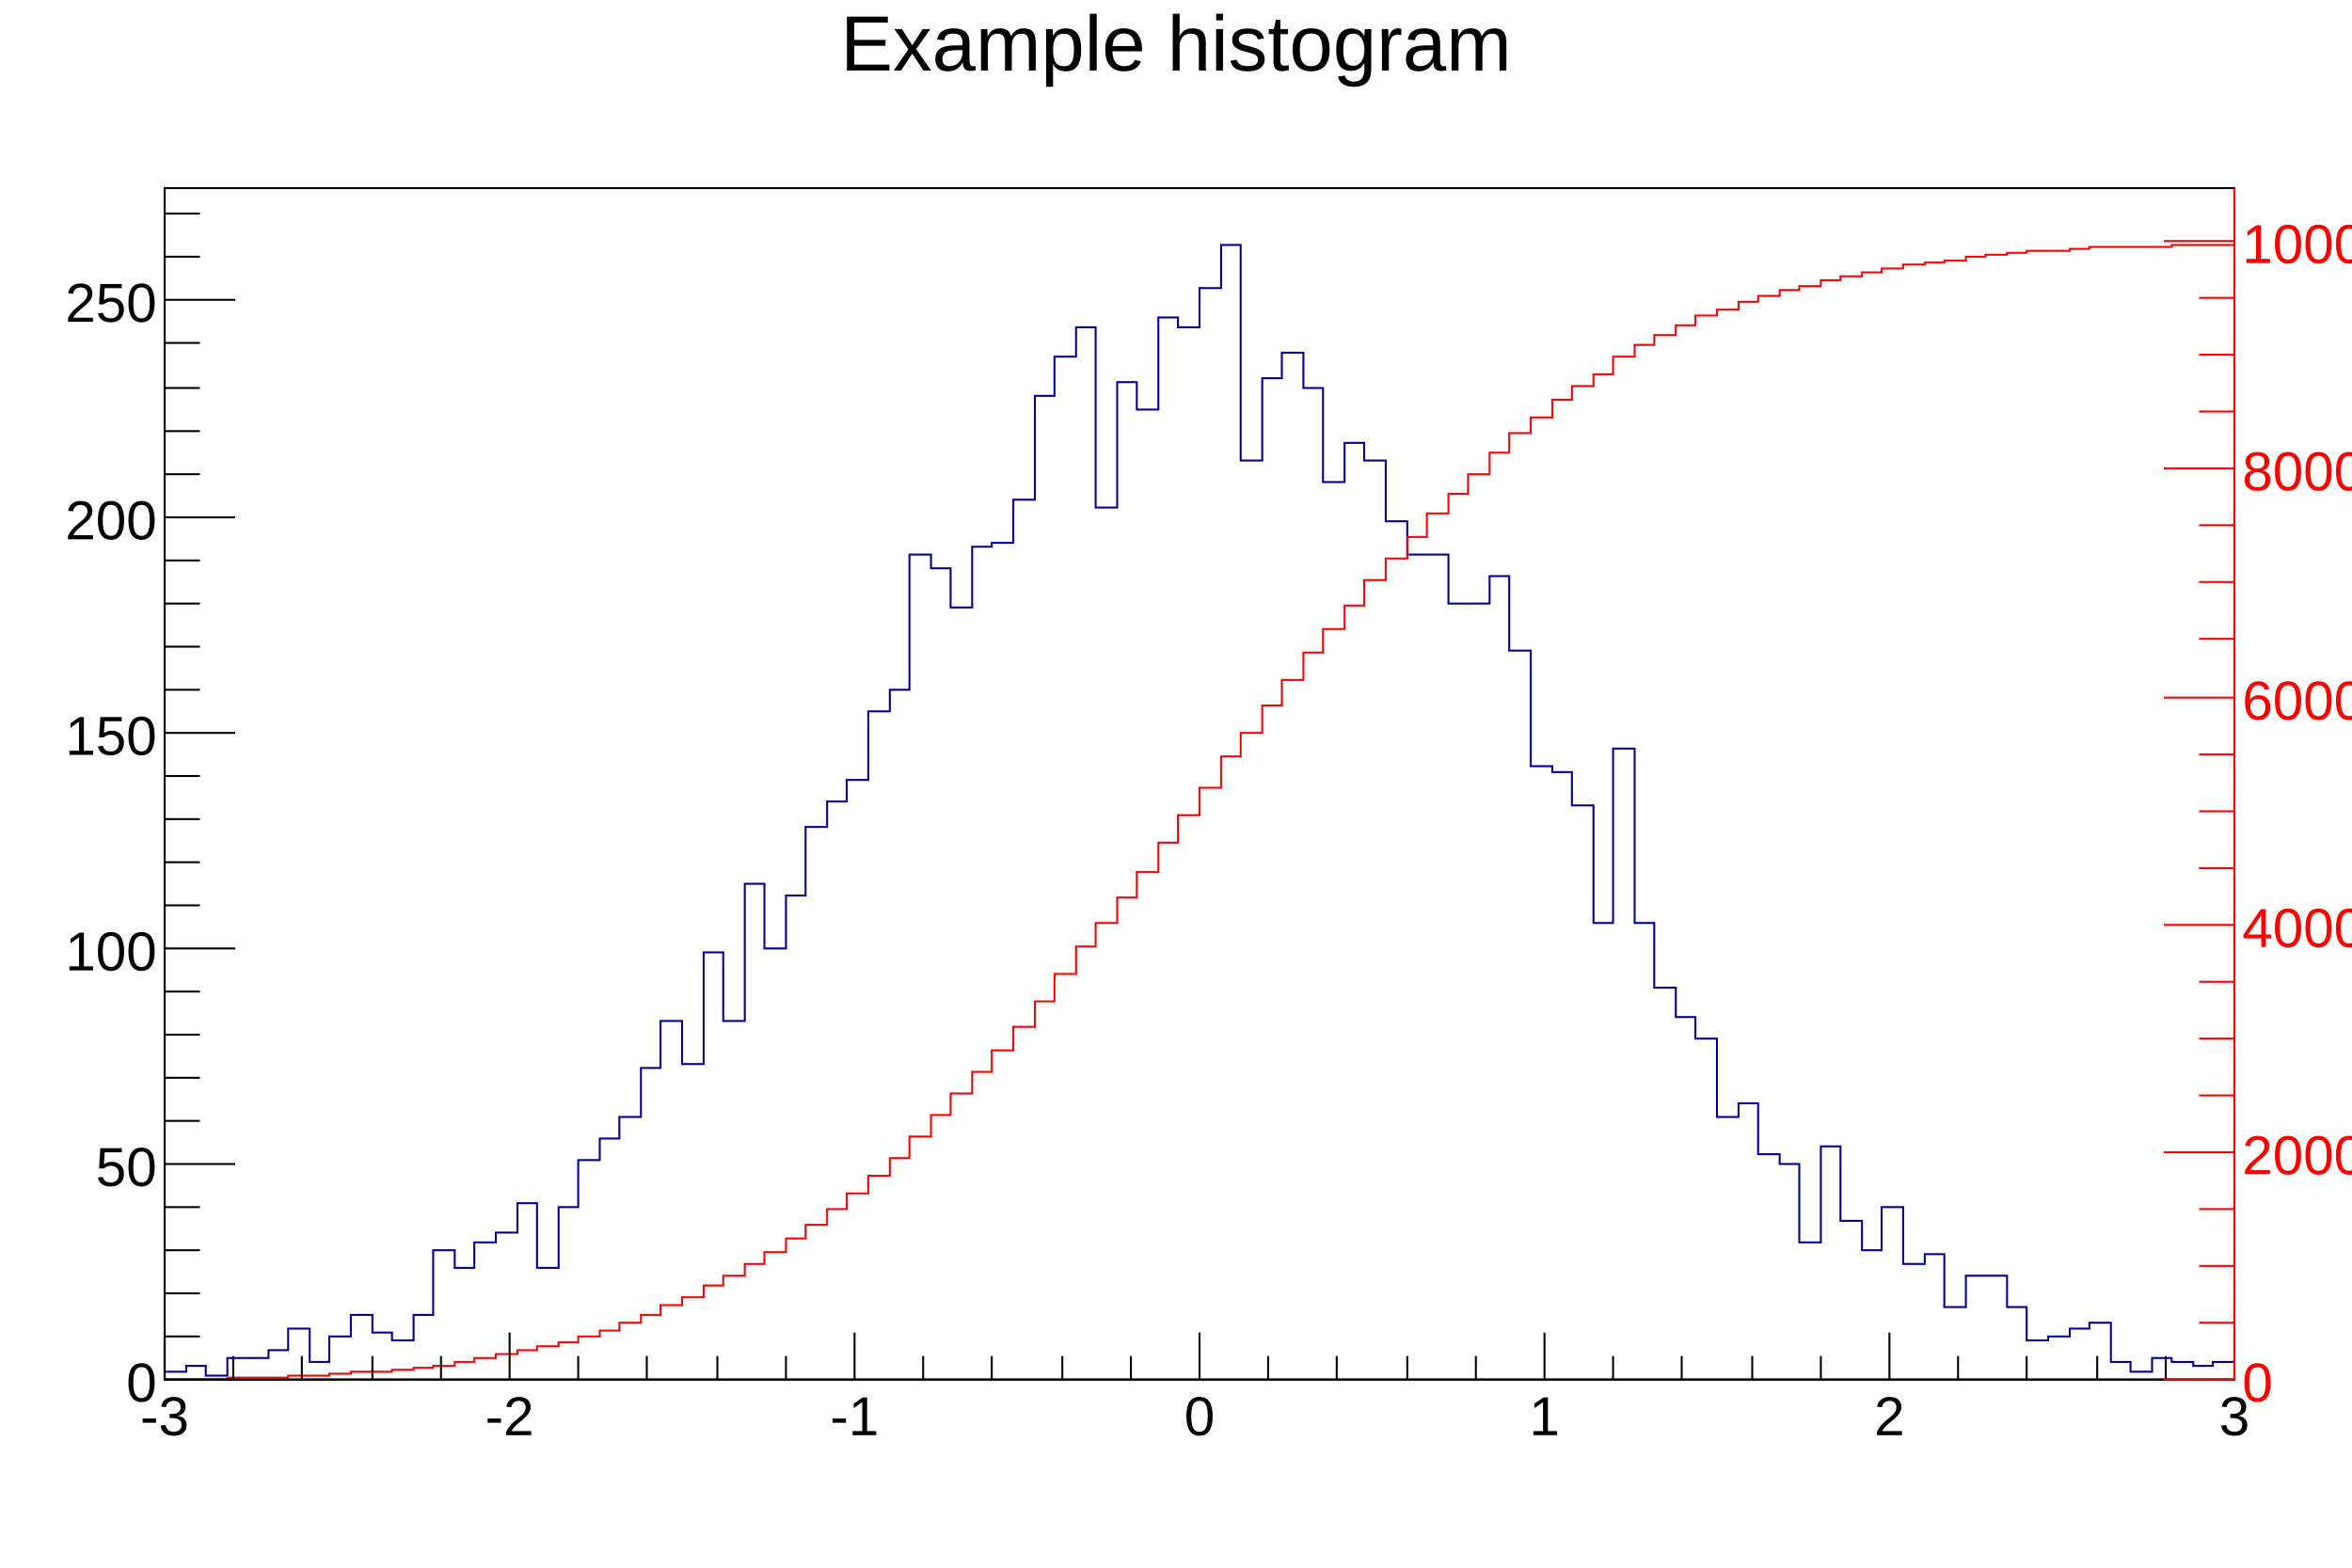
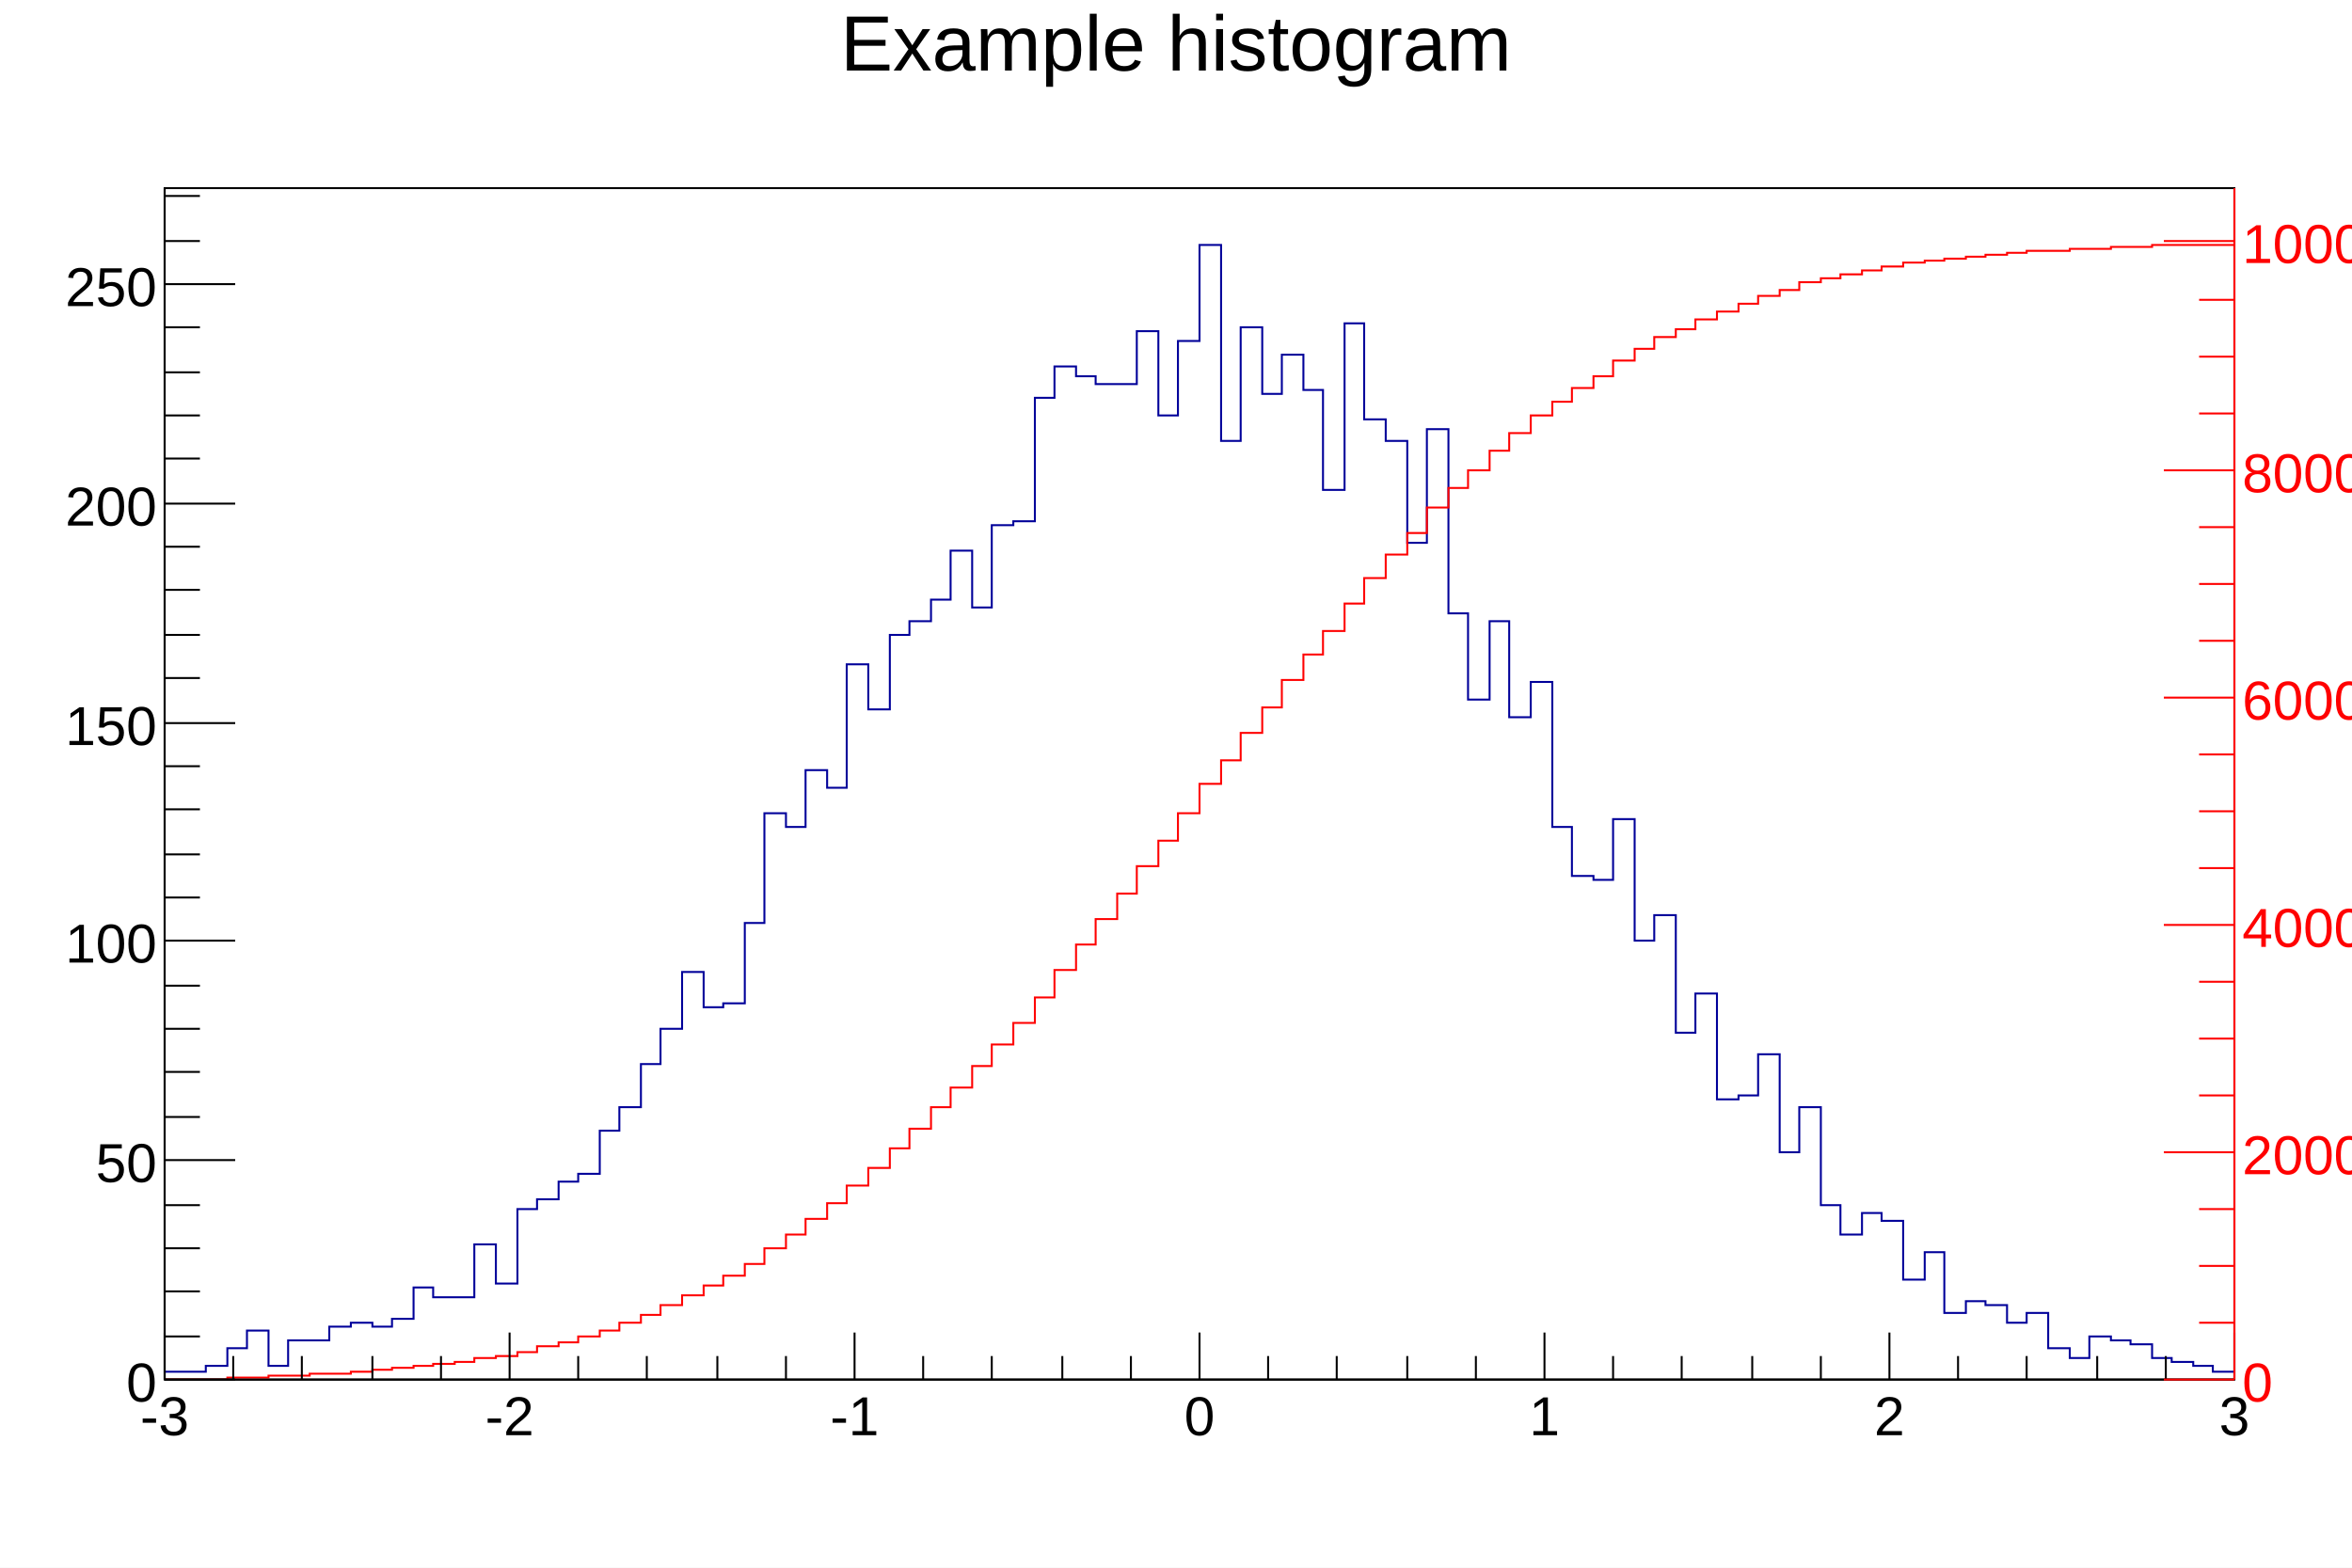
<svg xmlns="http://www.w3.org/2000/svg" width="1200" height="800" viewBox="0 0 1200 800" preserveAspectRatio="none">
  <rect x="0" y="0" width="1200" height="800" style="fill: white;" />
  <g>
    <g transform="translate(84,96)">
      <rect x="0" y="0" width="1056" height="608" style="fill: white; stroke: black; stroke-width: 1;" />
      <svg x="0" y="0" overflow="hidden" width="1056" height="608" viewBox="0 0 1056 608">
        <g>
-           <path d="M0,604h11v-3h10v5h11v-9h21v-4h10v-11h11v17h10v-13h11v-11h11v9h10v4h11v-13h10v-33h11v9h10v-13h11v-5h11v-15h10v33h11v-31h10v-24h11v-11h10v-11h11v-25h10v-24h11v22h11v-57h10v35h11v-70h10v33h11v-27h10v-35h11v-13h10v-11h11v-35h11v-11h10v-69h11v7h10v20h11v-31h10v-2h11v-22h11v-53h10v-20h11v-15h10v92h11v-64h10v14h11v-47h10v5h11v-20h11v-22h10v110h11v-42h10v-13h11v18h10v48h11v-20h10v9h11v31h11v17h21v25h21v-14h10v38h11v59h11v3h10v17h11v60h10v-89h11v89h10v33h11v15h10v11h11v40h11v-7h10v26h11v5h10v40h11v-49h10v38h11v15h10v-22h11v29h11v-5h10v27h11v-16h21v16h10v17h11v-2h11v-4h10v-3h11v20h10v5h11v-7h10v2h11v2h10v-2h11" style="stroke-linejoin: miter; stroke: #000099; stroke-width: 1; fill: none;" />
+           <path d="M0,604h21v-3h11v-9h10v-9h11v18h10v-13h21v-7h11v-2h11v2h10v-4h11v-16h10v5h21v-27h11v20h11v-38h10v-5h11v-9h10v-4h11v-22h10v-12h11v-22h10v-18h11v-29h11v18h10v-2h11v-41h10v-56h11v7h10v-29h11v9h10v-63h11v23h11v-38h10v-7h11v-11h10v-25h11v29h10v-42h11v-2h11v-63h10v-16h11v5h10v4h21v-27h11v43h10v-38h11v-49h11v100h10v-58h11v34h10v-20h11v18h10v51h11v-85h10v49h11v11h11v52h10v-58h11v94h10v44h11v-40h10v49h11v-18h11v74h10v25h11v2h10v-31h11v62h10v-13h11v60h10v-20h11v54h11v-2h10v-21h11v50h10v-23h11v50h10v15h11v-11h10v4h11v30h11v-14h10v31h11v-6h10v2h11v9h10v-5h11v18h11v5h10v-11h11v2h10v2h11v7h10v2h11v2h10v3h11" style="stroke-linejoin: miter; stroke: #000099; stroke-width: 1; fill: none;" />
        </g>
        <g>
-           <path d="M0,608h32v-1h31v-1h21v-1h11v-1h21v-1h11v-1h10v-1h11v-2h10v-2h11v-2h11v-2h10v-2h11v-2h10v-3h11v-3h10v-4h11v-4h10v-5h11v-4h11v-6h10v-5h11v-6h10v-6h11v-7h10v-7h11v-8h10v-8h11v-9h11v-9h10v-11h11v-11h10v-11h11v-11h10v-11h11v-12h11v-13h10v-14h11v-14h10v-12h11v-13h10v-13h11v-15h10v-14h11v-14h11v-16h10v-12h11v-14h10v-13h11v-14h10v-12h11v-12h10v-13h11v-11h11v-11h10v-12h11v-10h10v-10h11v-11h10v-10h11v-8h11v-9h10v-7h11v-6h10v-9h11v-6h10v-5h11v-5h10v-5h11v-3h11v-4h10v-3h11v-3h10v-2h11v-3h10v-2h11v-2h10v-2h11v-2h11v-1h10v-1h11v-2h10v-1h11v-1h10v-1h22v-1h10v-1h42v-1h32" style="stroke-linejoin: miter; stroke: #FF0000; stroke-width: 1; fill: none;" />
+           <path d="M0,608h32v-1h21v-1h21v-1h21v-1h11v-1h10v-1h11v-1h10v-1h11v-1h10v-2h11v-1h11v-2h10v-3h11v-2h10v-3h11v-3h10v-4h11v-4h10v-5h11v-5h11v-5h10v-5h11v-6h10v-8h11v-7h10v-8h11v-8h10v-9h11v-9h11v-10h10v-10h11v-11h10v-10h11v-11h10v-11h11v-11h11v-13h10v-14h11v-13h10v-13h11v-13h10v-14h11v-13h10v-14h11v-15h11v-12h10v-14h11v-13h10v-14h11v-13h10v-12h11v-14h10v-13h11v-12h11v-11h10v-13h11v-10h10v-9h11v-10h10v-9h11v-9h11v-7h10v-7h11v-6h10v-8h11v-6h10v-6h11v-4h10v-5h11v-4h11v-4h10v-4h11v-3h10v-4h11v-2h10v-2h11v-2h10v-2h11v-2h11v-1h10v-1h11v-1h10v-1h11v-1h10v-1h22v-1h21v-1h21v-1h42" style="stroke-linejoin: miter; stroke: #FF0000; stroke-width: 1; fill: none;" />
        </g>
      </svg>
      <g>
        <g transform="translate(0,608)">
          <line x1="0" y1="0" x2="1056" y2="0" style="stroke: black; stroke-width: 1;" />
          <path d="M0,-24v24m35,-12v12m35,-12v12m36,-12v12m35,-12v12m35,-24v24m35,-12v12m35,-12v12m36,-12v12m35,-12v12m35,-24v24m35,-12v12m35,-12v12m36,-12v12m35,-12v12m35,-24v24m35,-12v12m35,-12v12m36,-12v12m35,-12v12m35,-24v24m35,-12v12m35,-12v12m36,-12v12m35,-12v12m35,-24v24m35,-12v12m35,-12v12m36,-12v12m35,-12v12m35,-24v24" style="stroke: black; stroke-width: 1;" />
          <g font-family="Arial" font-size="28" space="preserve">
            <text fill="black" text-anchor="middle" dy=".8em" transform="translate(0,6)">
       -3
      </text>
            <text fill="black" text-anchor="middle" dy=".8em" transform="translate(176,6)">
       -2
      </text>
            <text fill="black" text-anchor="middle" dy=".8em" transform="translate(352,6)">
       -1
      </text>
            <text fill="black" text-anchor="middle" dy=".8em" transform="translate(528,6)">
       0
      </text>
            <text fill="black" text-anchor="middle" dy=".8em" transform="translate(704,6)">
       1
      </text>
            <text fill="black" text-anchor="middle" dy=".8em" transform="translate(880,6)">
       2
      </text>
            <text fill="black" text-anchor="middle" dy=".8em" transform="translate(1056,6)">
       3
      </text>
          </g>
        </g>
        <g>
          <line x1="0" y1="0" x2="0" y2="608" style="stroke: black; stroke-width: 1;" />
-           <path d="M36,608h-36m18,-22h-18m18,-22h-18m18,-22h-18m18,-22h-18m36,-22h-36m18,-22h-18m18,-22h-18m18,-22h-18m18,-22h-18m36,-22h-36m18,-22h-18m18,-22h-18m18,-22h-18m18,-22h-18m36,-22h-36m18,-22h-18m18,-22h-18m18,-22h-18m18,-22h-18m36,-22h-36m18,-22h-18m18,-22h-18m18,-22h-18m18,-23h-18m36,-22h-36m18,-22h-18m18,-22h-18" style="stroke: black; stroke-width: 1;" />
+           <path d="M36,608h-36m18,-22h-18m18,-23h-18m18,-22h-18m18,-22h-18m36,-23h-36m18,-22h-18m18,-23h-18m18,-22h-18m18,-22h-18m36,-23h-36m18,-22h-18m18,-22h-18m18,-23h-18m18,-22h-18m36,-22h-36m18,-23h-18m18,-22h-18m18,-23h-18m18,-22h-18m36,-22h-36m18,-23h-18m18,-22h-18m18,-22h-18m18,-23h-18m36,-22h-36m18,-22h-18m18,-23h-18" style="stroke: black; stroke-width: 1;" />
          <g font-family="Arial" font-size="28" space="preserve">
            <text fill="black" text-anchor="end" dy=".4em" transform="translate(-4,608)">
       0
      </text>
-             <text fill="black" text-anchor="end" dy=".4em" transform="translate(-4,498)">
+             <text fill="black" text-anchor="end" dy=".4em" transform="translate(-4,496)">
       50
      </text>
-             <text fill="black" text-anchor="end" dy=".4em" transform="translate(-4,388)">
+             <text fill="black" text-anchor="end" dy=".4em" transform="translate(-4,384)">
       100
      </text>
-             <text fill="black" text-anchor="end" dy=".4em" transform="translate(-4,278)">
+             <text fill="black" text-anchor="end" dy=".4em" transform="translate(-4,273)">
       150
      </text>
-             <text fill="black" text-anchor="end" dy=".4em" transform="translate(-4,168)">
+             <text fill="black" text-anchor="end" dy=".4em" transform="translate(-4,161)">
       200
      </text>
-             <text fill="black" text-anchor="end" dy=".4em" transform="translate(-4,57)">
+             <text fill="black" text-anchor="end" dy=".4em" transform="translate(-4,49)">
       250
      </text>
          </g>
        </g>
        <g transform="translate(1056,0)">
          <line x1="0" y1="0" x2="0" y2="608" style="stroke: #FF0000; stroke-width: 1;" />
-           <path d="M0,608h-36m36,-29h-18m18,-29h-18m18,-29h-18m18,-29h-36m36,-29h-18m18,-29h-18m18,-29h-18m18,-29h-36m36,-29h-18m18,-29h-18m18,-29h-18m18,-29h-36m36,-30h-18m18,-29h-18m18,-29h-18m18,-29h-36m36,-29h-18m18,-29h-18m18,-29h-18m18,-29h-36" style="stroke: #FF0000; stroke-width: 1;" />
+           <path d="M0,608h-36m36,-29h-18m18,-29h-18m18,-29h-18m18,-29h-36m36,-29h-18m18,-29h-18m18,-29h-18m18,-29h-36m36,-29h-18m18,-29h-18m18,-29h-18m18,-29h-36m36,-29h-18m18,-29h-18m18,-29h-18m18,-29h-36m36,-29h-18m18,-29h-18m18,-29h-18m18,-30h-36" style="stroke: #FF0000; stroke-width: 1;" />
          <g font-family="Arial" font-size="28" space="preserve">
            <text fill="#FF0000" text-anchor="start" dy=".4em" transform="translate(4,608)">
       0
      </text>
            <text fill="#FF0000" text-anchor="start" dy=".4em" transform="translate(4,492)">
       2000
      </text>
            <text fill="#FF0000" text-anchor="start" dy=".4em" transform="translate(4,376)">
       4000
      </text>
            <text fill="#FF0000" text-anchor="start" dy=".4em" transform="translate(4,260)">
       6000
      </text>
-             <text fill="#FF0000" text-anchor="start" dy=".4em" transform="translate(4,143)">
+             <text fill="#FF0000" text-anchor="start" dy=".4em" transform="translate(4,144)">
       8000
      </text>
            <text fill="#FF0000" text-anchor="start" dy=".4em" transform="translate(4,27)">
       10000
      </text>
          </g>
        </g>
      </g>
    </g>
    <g transform="translate(72,4)" font-family="Arial" font-size="40" space="preserve">
      <path d="M0,0h1056v64h-1056z" style="fill: none;" />
      <text fill="black" text-anchor="middle" dy=".8em" transform="translate(528,0)">
    Example histogram
   </text>
    </g>
  </g>
</svg>
